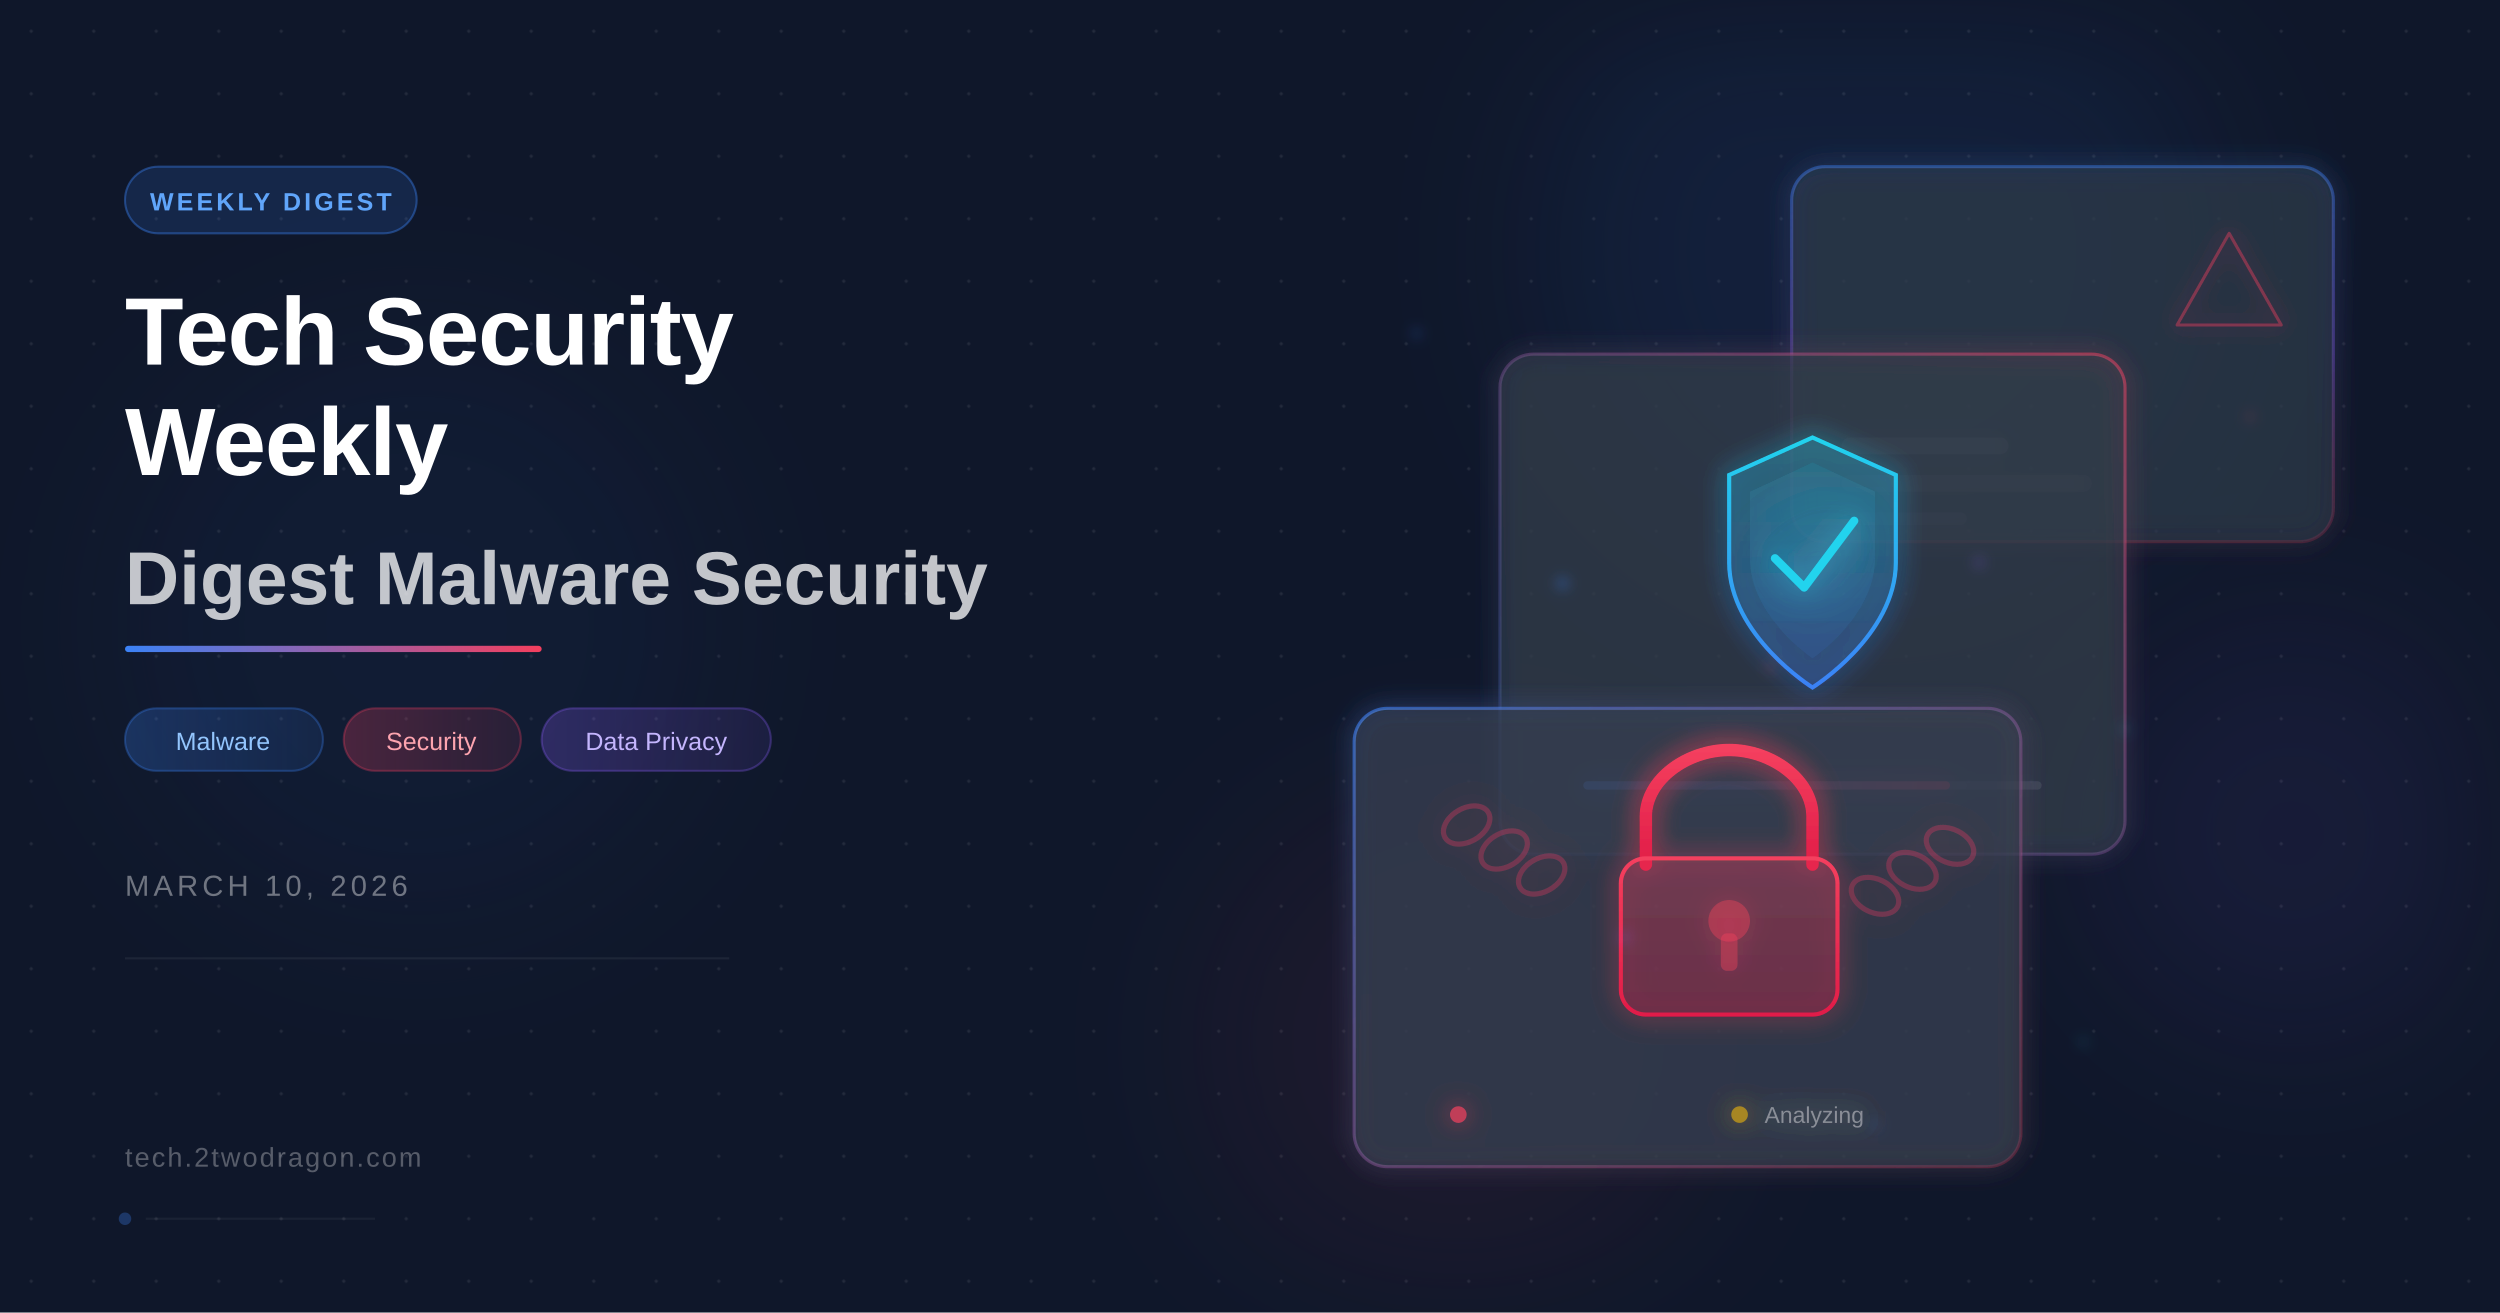
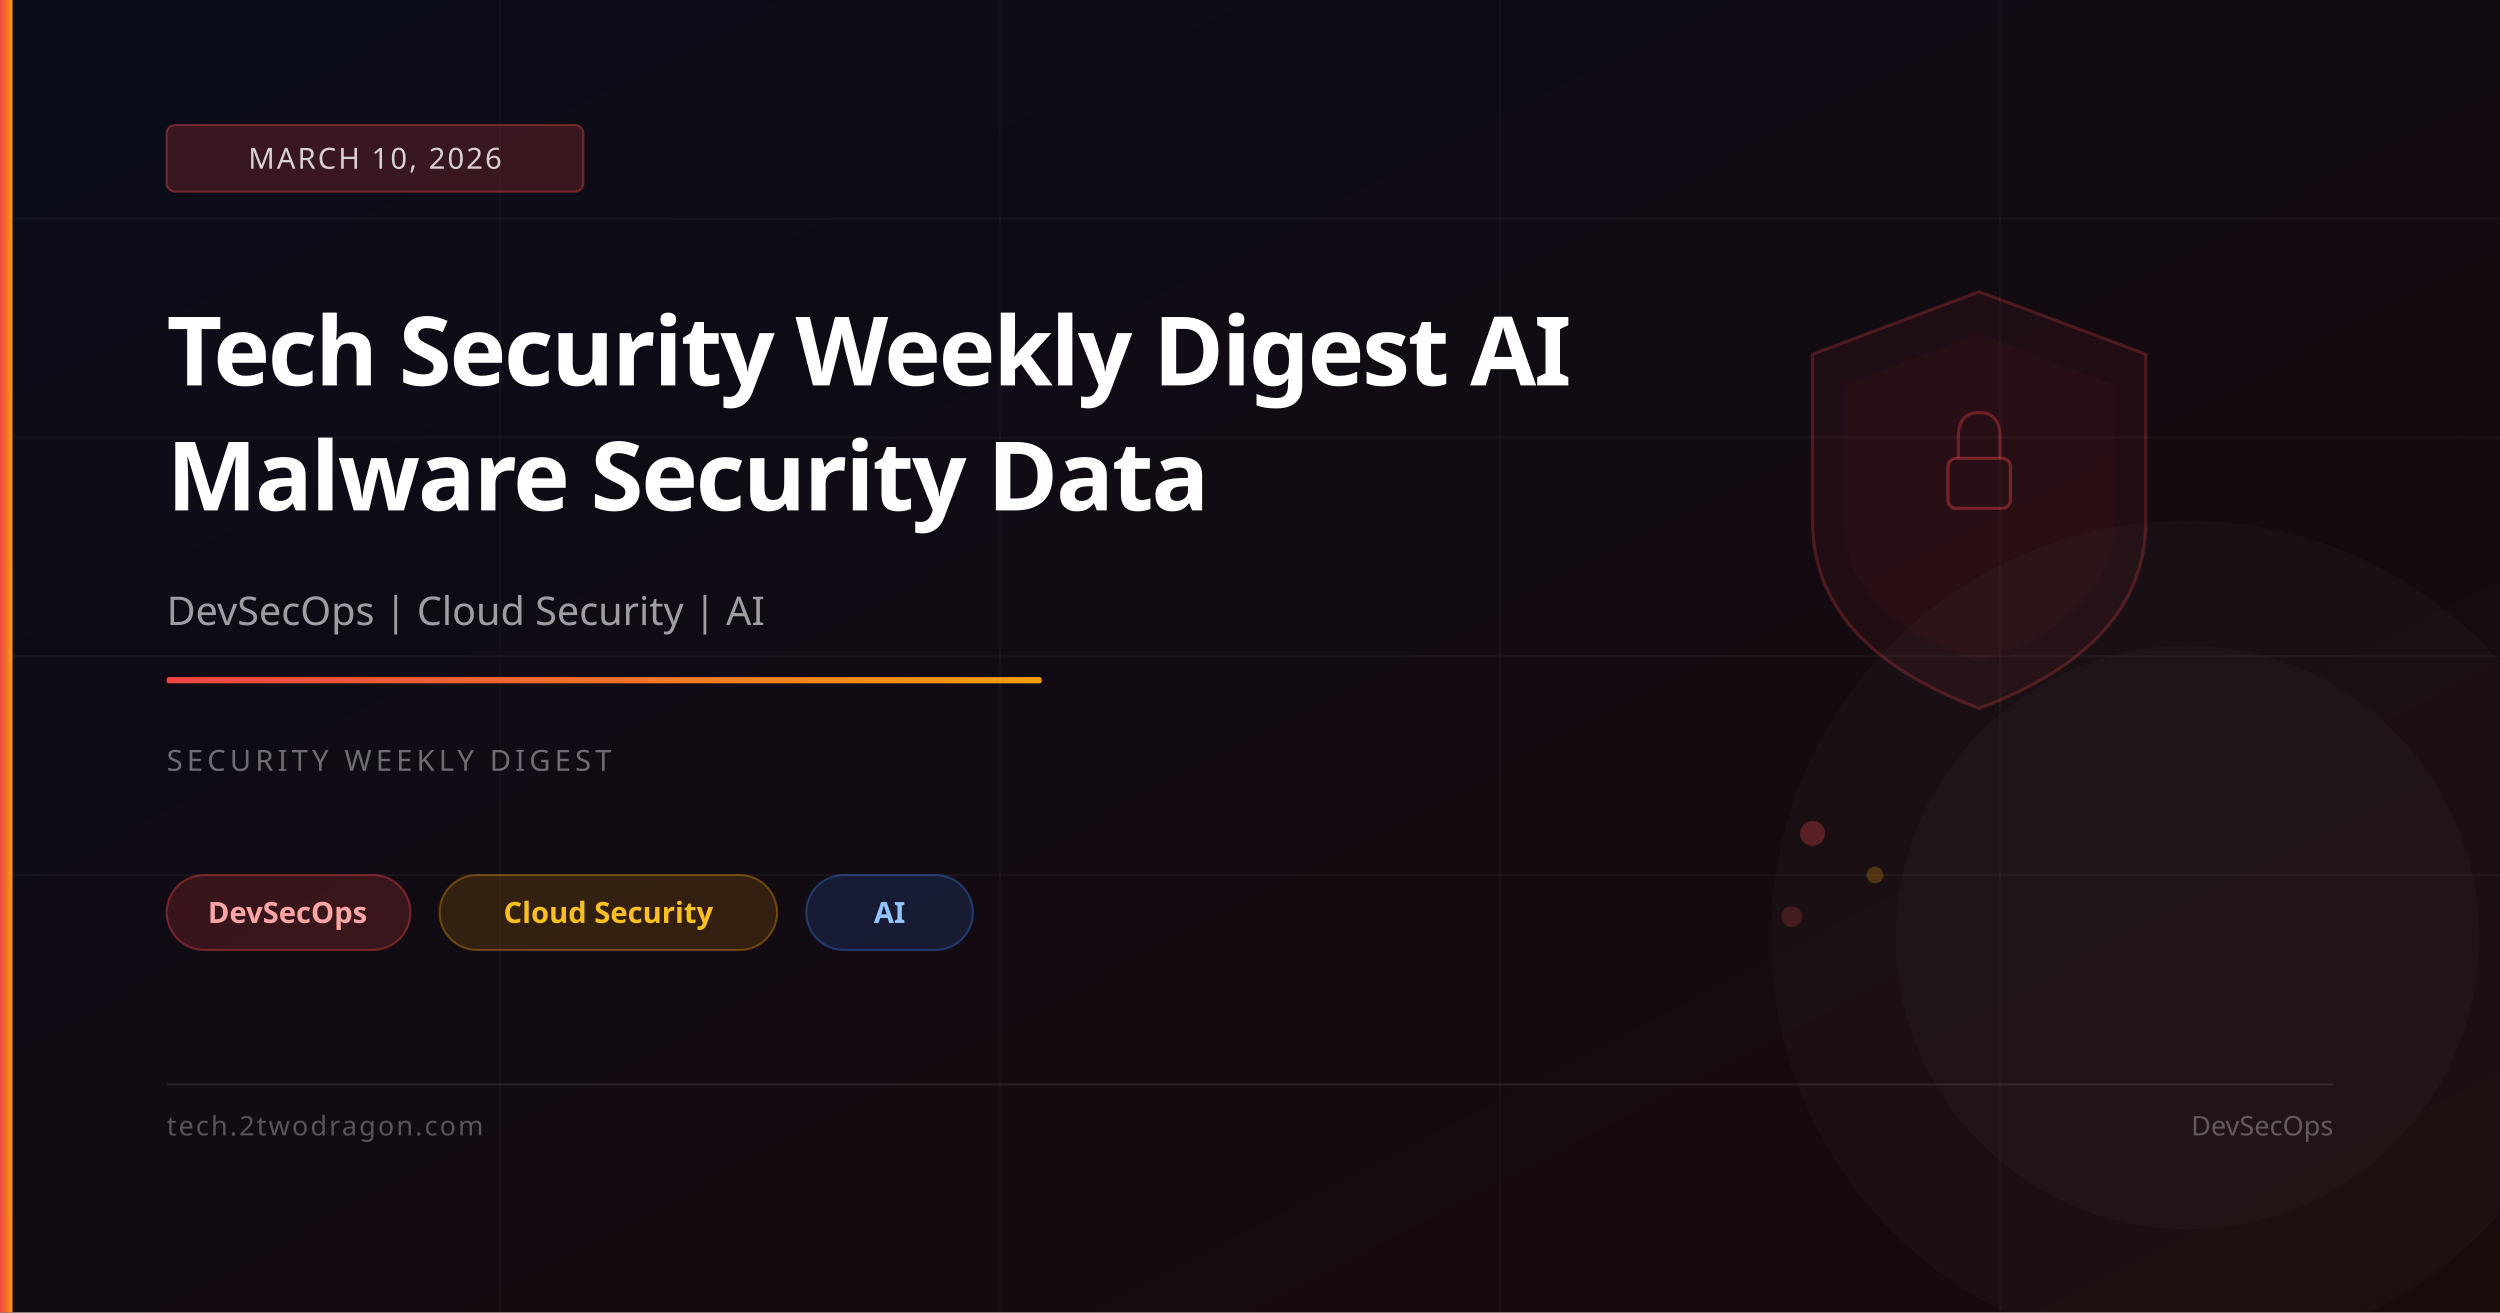
<svg xmlns="http://www.w3.org/2000/svg" viewBox="0 0 1200 630" width="1200" height="630">
  <defs>
-     <filter id="glassBlur" x="-20%" y="-20%" width="140%" height="140%">
-       <feGaussianBlur in="SourceGraphic" stdDeviation="8" result="blur" />
-       <feComposite in="SourceGraphic" in2="blur" operator="over" />
-     </filter>
-     <filter id="glow" x="-50%" y="-50%" width="200%" height="200%">
-       <feGaussianBlur stdDeviation="18" result="coloredBlur" />
-       <feMerge>
-         <feMergeNode in="coloredBlur" />
-         <feMergeNode in="SourceGraphic" />
-       </feMerge>
-     </filter>
-     <filter id="orbGlow" x="-100%" y="-100%" width="300%" height="300%">
-       <feGaussianBlur stdDeviation="40" />
-     </filter>
-     <filter id="cardGlow" x="-10%" y="-10%" width="120%" height="120%">
-       <feGaussianBlur stdDeviation="6" result="blur" />
-       <feMerge>
-         <feMergeNode in="blur" />
-         <feMergeNode in="SourceGraphic" />
-       </feMerge>
-     </filter>
-     <filter id="particleGlow" x="-200%" y="-200%" width="500%" height="500%">
-       <feGaussianBlur stdDeviation="3" />
-     </filter>
-     <linearGradient id="accentGrad" x1="0" y1="0" x2="1" y2="0">
-       <stop offset="0%" stop-color="#3b82f6" />
-       <stop offset="100%" stop-color="#f43f5e" />
+     <linearGradient id="bg" x1="0%" y1="0%" x2="100%" y2="100%">
+       <stop offset="0%" stop-color="#0a0c1a" />
+       <stop offset="100%" stop-color="#1a0a0a" />
    </linearGradient>
-     <linearGradient id="cardBorder1" x1="0" y1="0" x2="1" y2="1">
-       <stop offset="0%" stop-color="#3b82f6" stop-opacity="0.6" />
-       <stop offset="100%" stop-color="#f43f5e" stop-opacity="0.2" />
-     </linearGradient>
-     <linearGradient id="cardBorder2" x1="1" y1="0" x2="0" y2="1">
-       <stop offset="0%" stop-color="#f43f5e" stop-opacity="0.5" />
-       <stop offset="100%" stop-color="#3b82f6" stop-opacity="0.15" />
-     </linearGradient>
-     <linearGradient id="cardBorder3" x1="0.5" y1="0" x2="0.5" y2="1">
-       <stop offset="0%" stop-color="#3b82f6" stop-opacity="0.4" />
-       <stop offset="50%" stop-color="#8b5cf6" stop-opacity="0.3" />
-       <stop offset="100%" stop-color="#f43f5e" stop-opacity="0.15" />
-     </linearGradient>
-     <linearGradient id="tagGrad1" x1="0" y1="0" x2="1" y2="0">
-       <stop offset="0%" stop-color="#3b82f6" stop-opacity="0.25" />
-       <stop offset="100%" stop-color="#3b82f6" stop-opacity="0.1" />
-     </linearGradient>
-     <linearGradient id="tagGrad2" x1="0" y1="0" x2="1" y2="0">
-       <stop offset="0%" stop-color="#f43f5e" stop-opacity="0.25" />
-       <stop offset="100%" stop-color="#f43f5e" stop-opacity="0.1" />
-     </linearGradient>
-     <linearGradient id="tagGrad3" x1="0" y1="0" x2="1" y2="0">
-       <stop offset="0%" stop-color="#8b5cf6" stop-opacity="0.25" />
-       <stop offset="100%" stop-color="#8b5cf6" stop-opacity="0.1" />
-     </linearGradient>
-     <pattern id="dotGrid" x="0" y="0" width="30" height="30" patternUnits="userSpaceOnUse">
-       <circle cx="15" cy="15" r="0.8" fill="white" opacity="0.08" />
-     </pattern>
-     <linearGradient id="shieldGrad" x1="0.5" y1="0" x2="0.5" y2="1">
-       <stop offset="0%" stop-color="#22d3ee" />
-       <stop offset="100%" stop-color="#3b82f6" />
-     </linearGradient>
-     <linearGradient id="lockGrad" x1="0.5" y1="0" x2="0.5" y2="1">
-       <stop offset="0%" stop-color="#f43f5e" />
-       <stop offset="100%" stop-color="#e11d48" />
+     <linearGradient id="accent" x1="0%" y1="0%" x2="100%" y2="0%">
+       <stop offset="0%" stop-color="#ef4444" />
+       <stop offset="100%" stop-color="#f59e0b" />
    </linearGradient>
  </defs>
-   <rect width="1200" height="630" fill="#0f172a" />
-   <rect width="1200" height="630" fill="url(#dotGrid)" />
-   <circle cx="900" cy="120" r="160" fill="#3b82f6" opacity="0.08" filter="url(#orbGlow)" />
-   <circle cx="700" cy="500" r="120" fill="#f43f5e" opacity="0.06" filter="url(#orbGlow)" />
-   <circle cx="1100" cy="400" r="100" fill="#8b5cf6" opacity="0.07" filter="url(#orbGlow)" />
-   <circle cx="200" cy="300" r="140" fill="#3b82f6" opacity="0.05" filter="url(#orbGlow)" />
-   <g transform="translate(860, 80)" filter="url(#cardGlow)">
-     <rect width="260" height="180" rx="16" fill="#1e293b" fill-opacity="0.45" stroke="url(#cardBorder3)" stroke-width="1.5" />
-     <rect width="260" height="180" rx="16" fill="white" fill-opacity="0.04" />
-     <rect x="24" y="130" width="80" height="8" rx="4" fill="white" fill-opacity="0.08" />
-     <rect x="24" y="148" width="120" height="8" rx="4" fill="white" fill-opacity="0.05" />
-     <rect x="24" y="166" width="60" height="6" rx="3" fill="white" fill-opacity="0.04" />
-     <g transform="translate(180, 24)">
-       <polygon points="30,8 55,52 5,52" fill="none" stroke="#f43f5e" stroke-width="1.5" stroke-opacity="0.4" stroke-linejoin="round" />
-     </g>
-   </g>
-   <g transform="translate(720, 170)" filter="url(#cardGlow)">
-     <rect width="300" height="240" rx="16" fill="#1e293b" fill-opacity="0.5" stroke="url(#cardBorder2)" stroke-width="1.5" />
-     <rect width="300" height="240" rx="16" fill="white" fill-opacity="0.05" />
-     <g transform="translate(100, 30)">
-       <path d="M50,10 L90,28 L90,70 C90,105 50,130 50,130 C50,130 10,105 10,70 L10,28 Z" fill="url(#shieldGrad)" fill-opacity="0.2" stroke="url(#shieldGrad)" stroke-width="2" />
-       <path d="M50,22 L80,36 L80,68 C80,96 50,116 50,116 C50,116 20,96 20,68 L20,36 Z" fill="url(#shieldGrad)" fill-opacity="0.1" />
-       <polyline points="32,68 46,82 70,50" fill="none" stroke="#22d3ee" stroke-width="4" stroke-linecap="round" stroke-linejoin="round" filter="url(#glow)" />
-     </g>
-     <rect x="40" y="205" width="220" height="4" rx="2" fill="white" fill-opacity="0.08" />
-     <rect x="40" y="205" width="176" height="4" rx="2" fill="url(#accentGrad)" fill-opacity="0.5" />
-   </g>
-   <g transform="translate(650, 340)" filter="url(#cardGlow)">
-     <rect width="320" height="220" rx="16" fill="#1e293b" fill-opacity="0.55" stroke="url(#cardBorder1)" stroke-width="1.5" />
-     <rect width="320" height="220" rx="16" fill="white" fill-opacity="0.06" />
-     <g transform="translate(110, 20)">
-       <path d="M30,55 L30,32 C30,14 50,0 70,0 C90,0 110,14 110,32 L110,55" fill="none" stroke="url(#lockGrad)" stroke-width="6" stroke-linecap="round" />
-       <rect x="18" y="52" width="104" height="75" rx="12" fill="url(#lockGrad)" fill-opacity="0.25" stroke="url(#lockGrad)" stroke-width="2" />
-       <circle cx="70" cy="82" r="10" fill="#f43f5e" fill-opacity="0.4" />
-       <rect x="66" y="88" width="8" height="18" rx="3" fill="#f43f5e" fill-opacity="0.4" />
-     </g>
-     <g stroke="#f43f5e" stroke-opacity="0.3" stroke-width="2.5" fill="none">
-       <ellipse cx="90" cy="80" rx="12" ry="8" transform="rotate(-30, 90, 80)" />
-       <ellipse cx="72" cy="68" rx="12" ry="8" transform="rotate(-30, 72, 68)" />
-       <ellipse cx="54" cy="56" rx="12" ry="8" transform="rotate(-30, 54, 56)" />
-       <ellipse cx="250" cy="90" rx="12" ry="8" transform="rotate(25, 250, 90)" />
-       <ellipse cx="268" cy="78" rx="12" ry="8" transform="rotate(25, 268, 78)" />
-       <ellipse cx="286" cy="66" rx="12" ry="8" transform="rotate(25, 286, 66)" />
-     </g>
-     <circle cx="50" cy="195" r="4" fill="#f43f5e" opacity="0.7" />
-     <circle cx="185" cy="195" r="4" fill="#eab308" opacity="0.6" />
-     <text x="197" y="199" font-family="Arial, sans-serif" font-size="11" fill="white" fill-opacity="0.4">Analyzing</text>
-   </g>
-   <circle cx="750" cy="280" r="2.5" fill="#3b82f6" opacity="0.5" filter="url(#particleGlow)" />
-   <circle cx="850" cy="320" r="1.8" fill="#f43f5e" opacity="0.4" filter="url(#particleGlow)" />
-   <circle cx="950" cy="270" r="2" fill="#8b5cf6" opacity="0.45" filter="url(#particleGlow)" />
-   <circle cx="1020" cy="350" r="1.5" fill="#22d3ee" opacity="0.4" filter="url(#particleGlow)" />
-   <circle cx="680" cy="160" r="2" fill="#3b82f6" opacity="0.35" filter="url(#particleGlow)" />
-   <circle cx="1080" cy="200" r="1.8" fill="#f43f5e" opacity="0.3" filter="url(#particleGlow)" />
-   <circle cx="780" cy="450" r="2.2" fill="#8b5cf6" opacity="0.4" filter="url(#particleGlow)" />
-   <circle cx="1000" cy="500" r="1.5" fill="#22d3ee" opacity="0.35" filter="url(#particleGlow)" />
-   <circle cx="900" cy="540" r="2" fill="#3b82f6" opacity="0.3" filter="url(#particleGlow)" />
-   <g transform="translate(60, 80)">
-     <rect width="140" height="32" rx="16" fill="#3b82f6" fill-opacity="0.15" stroke="#3b82f6" stroke-opacity="0.4" stroke-width="1" />
-     <text x="70" y="21" font-family="Arial, sans-serif" font-size="12" fill="#60a5fa" text-anchor="middle" font-weight="600" letter-spacing="1.5">WEEKLY DIGEST</text>
-   </g>
-   <text x="60" y="175" font-family="Arial, Helvetica, sans-serif" font-size="46" fill="white" font-weight="bold" letter-spacing="-0.5">Tech Security</text>
-   <text x="60" y="228" font-family="Arial, Helvetica, sans-serif" font-size="46" fill="white" font-weight="bold" letter-spacing="-0.5">Weekly</text>
-   <text x="60" y="290" font-family="Arial, Helvetica, sans-serif" font-size="36" fill="white" fill-opacity="0.75" font-weight="600">Digest Malware Security</text>
-   <rect x="60" y="310" width="200" height="3" rx="1.5" fill="url(#accentGrad)" />
-   <g transform="translate(60, 340)">
-     <rect width="95" height="30" rx="15" fill="url(#tagGrad1)" stroke="#3b82f6" stroke-opacity="0.3" stroke-width="1" />
-     <text x="47" y="20" font-family="Arial, sans-serif" font-size="12" fill="#93c5fd" text-anchor="middle" font-weight="500">Malware</text>
-     <g transform="translate(105, 0)">
-       <rect width="85" height="30" rx="15" fill="url(#tagGrad2)" stroke="#f43f5e" stroke-opacity="0.3" stroke-width="1" />
-       <text x="42" y="20" font-family="Arial, sans-serif" font-size="12" fill="#fda4af" text-anchor="middle" font-weight="500">Security</text>
-     </g>
-     <g transform="translate(200, 0)">
-       <rect width="110" height="30" rx="15" fill="url(#tagGrad3)" stroke="#8b5cf6" stroke-opacity="0.3" stroke-width="1" />
-       <text x="55" y="20" font-family="Arial, sans-serif" font-size="12" fill="#c4b5fd" text-anchor="middle" font-weight="500">Data Privacy</text>
-     </g>
-   </g>
-   <text x="60" y="430" font-family="Arial, sans-serif" font-size="14" fill="white" fill-opacity="0.4" letter-spacing="2" font-weight="500">MARCH 10, 2026</text>
-   <line x1="60" y1="460" x2="350" y2="460" stroke="white" stroke-opacity="0.06" stroke-width="1" />
-   <text x="60" y="560" font-family="Arial, sans-serif" font-size="13" fill="white" fill-opacity="0.3" letter-spacing="1">tech.2twodragon.com</text>
-   <circle cx="60" cy="585" r="3" fill="#3b82f6" opacity="0.3" />
-   <line x1="70" y1="585" x2="180" y2="585" stroke="white" stroke-opacity="0.05" stroke-width="1" />
+   <rect width="1200" height="630" fill="url(#bg)" />
+   <line x1="0" y1="105" x2="1200" y2="105" stroke="rgba(255,255,255,0.04)" stroke-width="1" />
+   <line x1="0" y1="210" x2="1200" y2="210" stroke="rgba(255,255,255,0.04)" stroke-width="1" />
+   <line x1="0" y1="315" x2="1200" y2="315" stroke="rgba(255,255,255,0.04)" stroke-width="1" />
+   <line x1="0" y1="420" x2="1200" y2="420" stroke="rgba(255,255,255,0.04)" stroke-width="1" />
+   <line x1="240" y1="0" x2="240" y2="630" stroke="rgba(255,255,255,0.03)" stroke-width="1" />
+   <line x1="480" y1="0" x2="480" y2="630" stroke="rgba(255,255,255,0.03)" stroke-width="1" />
+   <line x1="720" y1="0" x2="720" y2="630" stroke="rgba(255,255,255,0.03)" stroke-width="1" />
+   <line x1="960" y1="0" x2="960" y2="630" stroke="rgba(255,255,255,0.03)" stroke-width="1" />
+   <path d="M950,140 L1030,170 L1030,250 Q1030,310 950,340 Q870,310 870,250 L870,170 Z" fill="rgba(239,68,68,0.06)" stroke="rgba(239,68,68,0.25)" stroke-width="1.5" />
+   <path d="M950,160 L1015,185 L1015,250 Q1015,295 950,318 Q885,295 885,250 L885,185 Z" fill="rgba(239,68,68,0.04)" />
+   <rect x="935" y="220" width="30" height="24" rx="4" fill="none" stroke="rgba(239,68,68,0.4)" stroke-width="1.5" />
+   <path d="M940,220 L940,210 Q940,198 950,198 Q960,198 960,210 L960,220" fill="none" stroke="rgba(239,68,68,0.35)" stroke-width="1.5" />
+   <circle cx="870" cy="400" r="6" fill="rgba(239,68,68,0.3)" />
+   <circle cx="900" cy="420" r="4" fill="rgba(245,158,11,0.25)" />
+   <circle cx="860" cy="440" r="5" fill="rgba(239,68,68,0.2)" />
+   <circle cx="1050" cy="450" r="200" fill="rgba(255,255,255,0.02)" />
+   <circle cx="1050" cy="450" r="140" fill="rgba(255,255,255,0.02)" />
+   <rect x="0" y="0" width="6" height="630" fill="url(#accent)" />
+   <rect x="80" y="60" width="200" height="32" rx="4" fill="rgba(239,68,68,0.2)" stroke="rgba(239,68,68,0.4)" stroke-width="1" />
+   <text x="180" y="81" font-family="system-ui,sans-serif" font-size="14" fill="rgba(255,255,255,0.8)" text-anchor="middle" letter-spacing="1">MARCH 10, 2026</text>
+   <text x="80" y="185" font-family="system-ui,sans-serif" font-size="46" font-weight="700" fill="white" letter-spacing="-1">Tech Security Weekly Digest AI</text>
+   <text x="80" y="245" font-family="system-ui,sans-serif" font-size="46" font-weight="700" fill="white" letter-spacing="-1">Malware Security Data</text>
+   <text x="80" y="300" font-family="system-ui,sans-serif" font-size="19" fill="rgba(255,255,255,0.6)">DevSecOps | Cloud Security | AI</text>
+   <rect x="80" y="325" width="420" height="3" rx="1" fill="url(#accent)" />
+   <text x="80" y="370" font-family="system-ui,sans-serif" font-size="14" fill="rgba(255,255,255,0.4)" letter-spacing="2">SECURITY WEEKLY DIGEST</text>
+   <rect x="80" y="420" width="117" height="36" rx="18" fill="rgba(239,68,68,0.18)" stroke="rgba(239,68,68,0.4)" stroke-width="1" />
+   <text x="138" y="443" font-family="system-ui,sans-serif" font-size="14" fill="#fca5a5" text-anchor="middle" font-weight="600">DevSecOps</text>
+   <rect x="211" y="420" width="162" height="36" rx="18" fill="rgba(245,158,11,0.15)" stroke="rgba(245,158,11,0.35)" stroke-width="1" />
+   <text x="292" y="443" font-family="system-ui,sans-serif" font-size="14" fill="#fbbf24" text-anchor="middle" font-weight="600">Cloud Security</text>
+   <rect x="387" y="420" width="80" height="36" rx="18" fill="rgba(59,130,246,0.15)" stroke="rgba(59,130,246,0.35)" stroke-width="1" />
+   <text x="427" y="443" font-family="system-ui,sans-serif" font-size="14" fill="#93c5fd" text-anchor="middle" font-weight="600">AI</text>
+   <rect x="80" y="520" width="1040" height="1" fill="rgba(255,255,255,0.08)" />
+   <text x="80" y="545" font-family="system-ui,sans-serif" font-size="13" fill="rgba(255,255,255,0.3)" letter-spacing="1">tech.2twodragon.com</text>
+   <text x="1120" y="545" font-family="system-ui,sans-serif" font-size="13" fill="rgba(255,255,255,0.3)" text-anchor="end">DevSecOps</text>
</svg>
